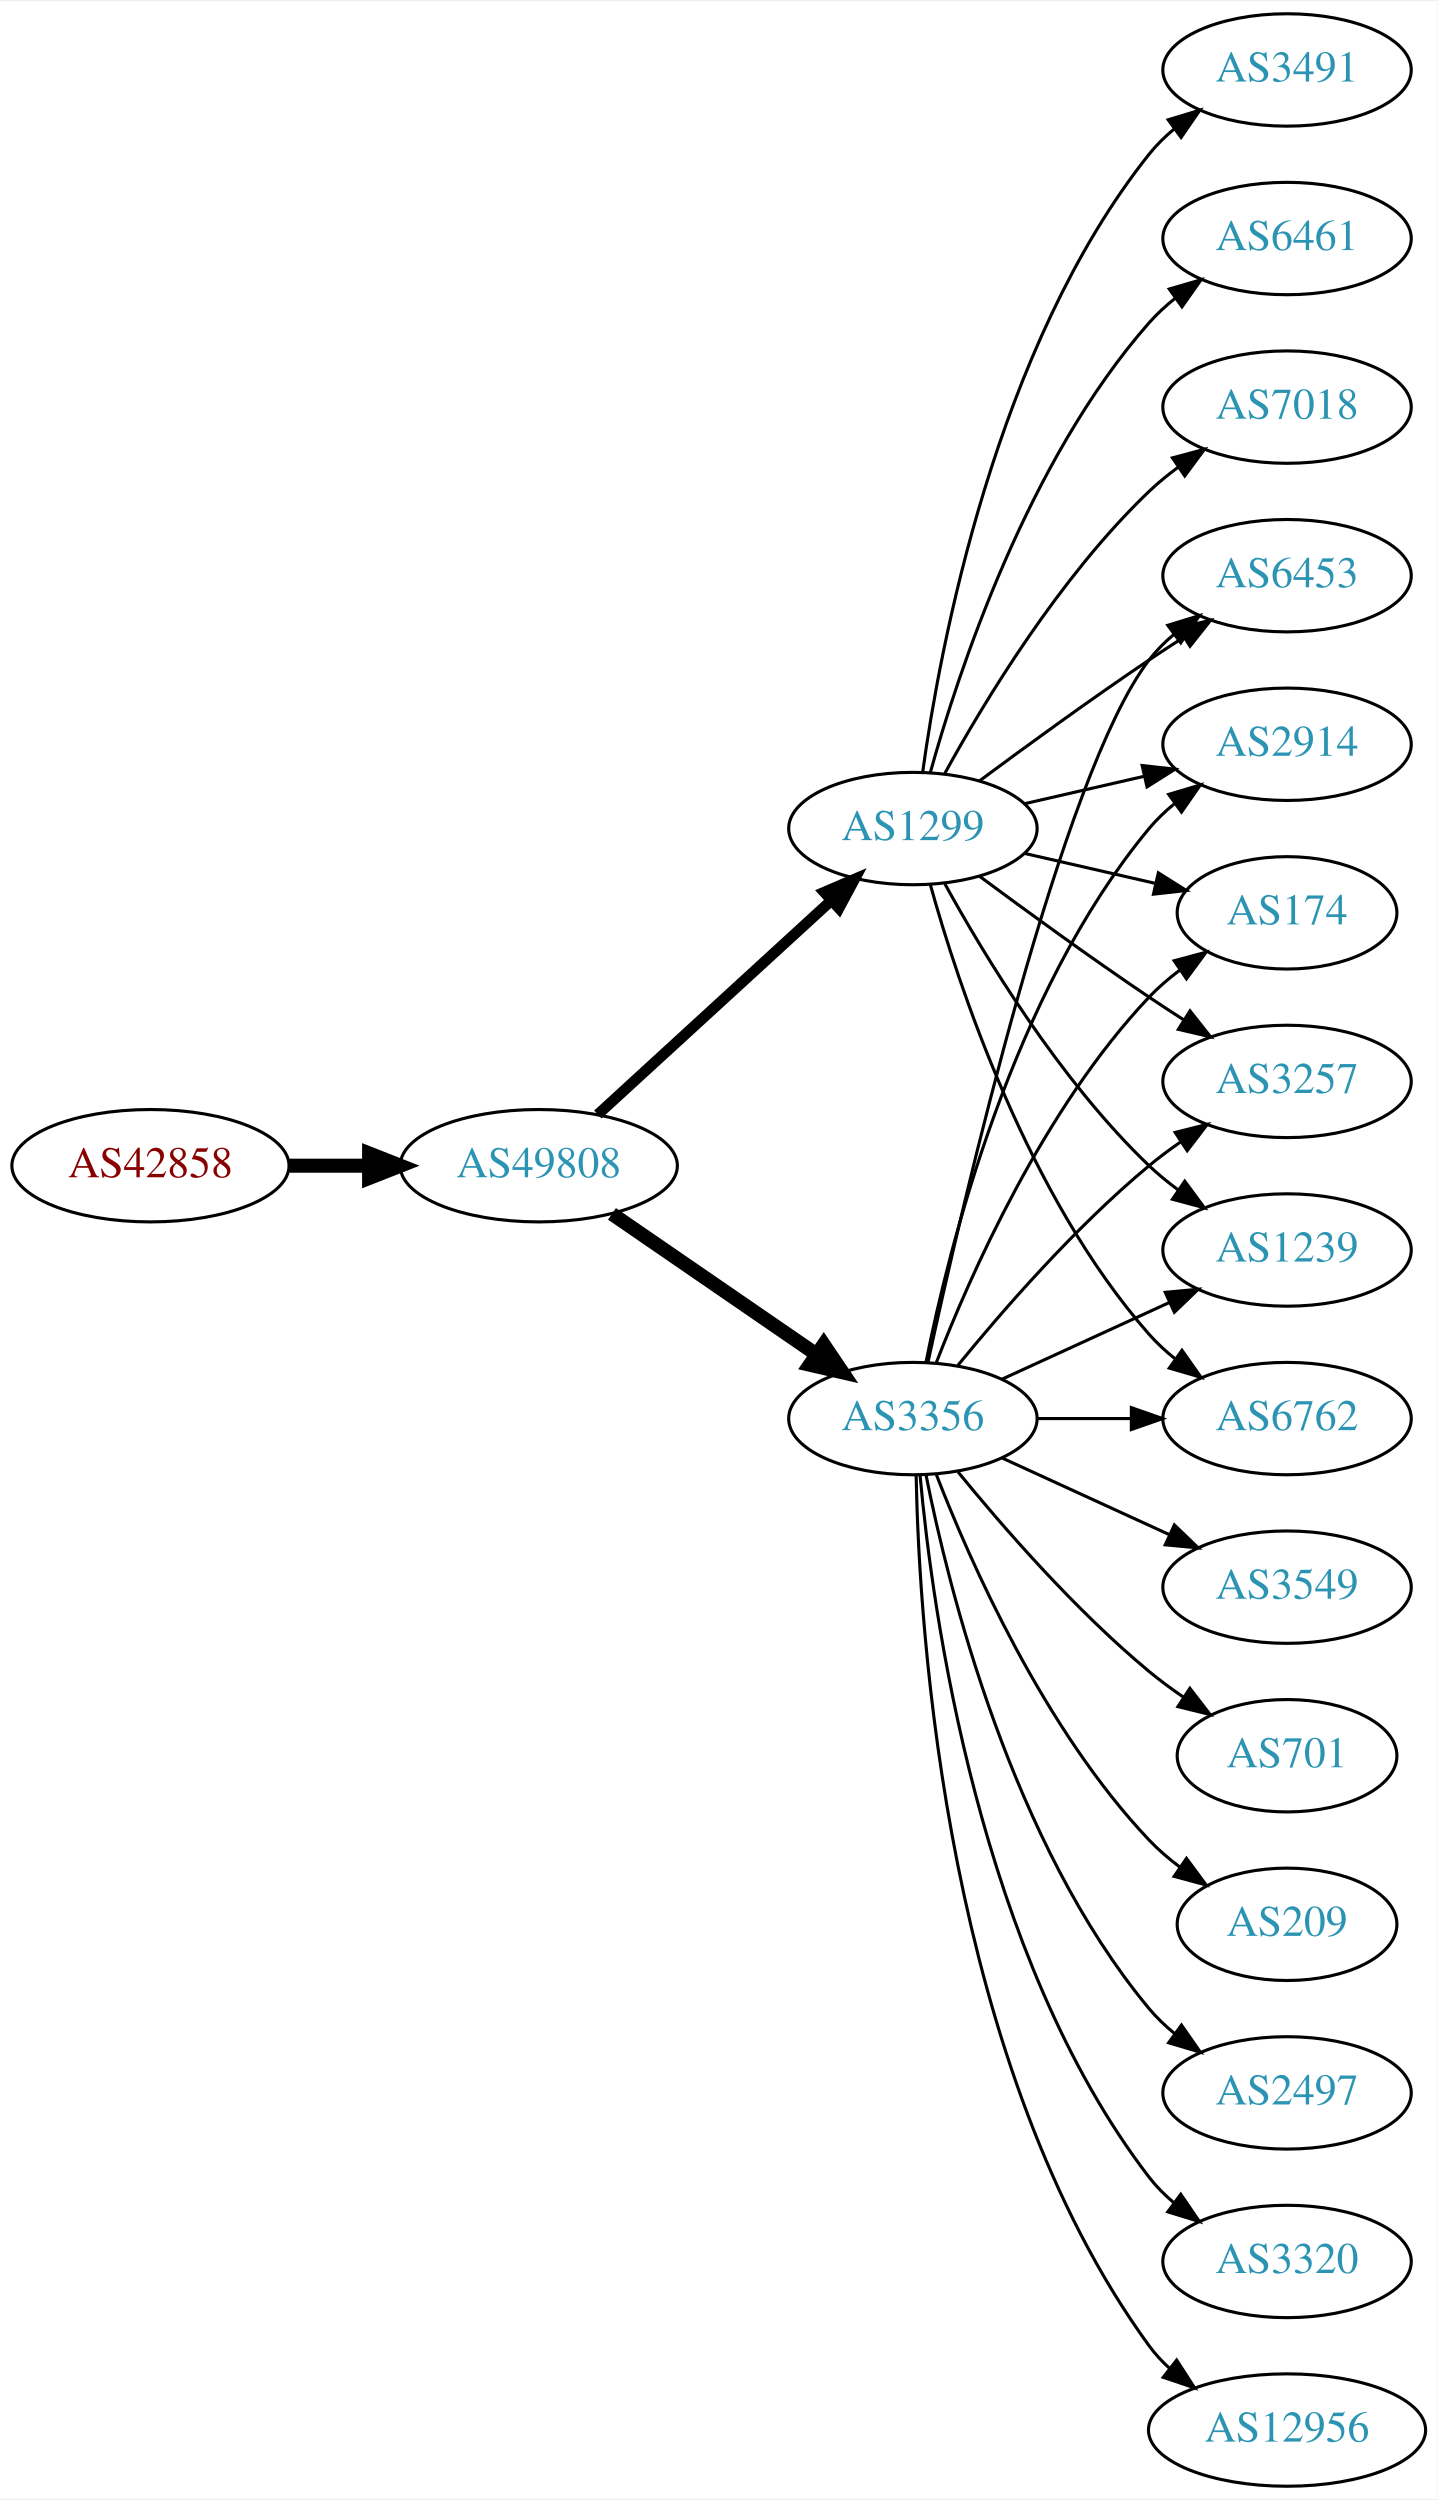
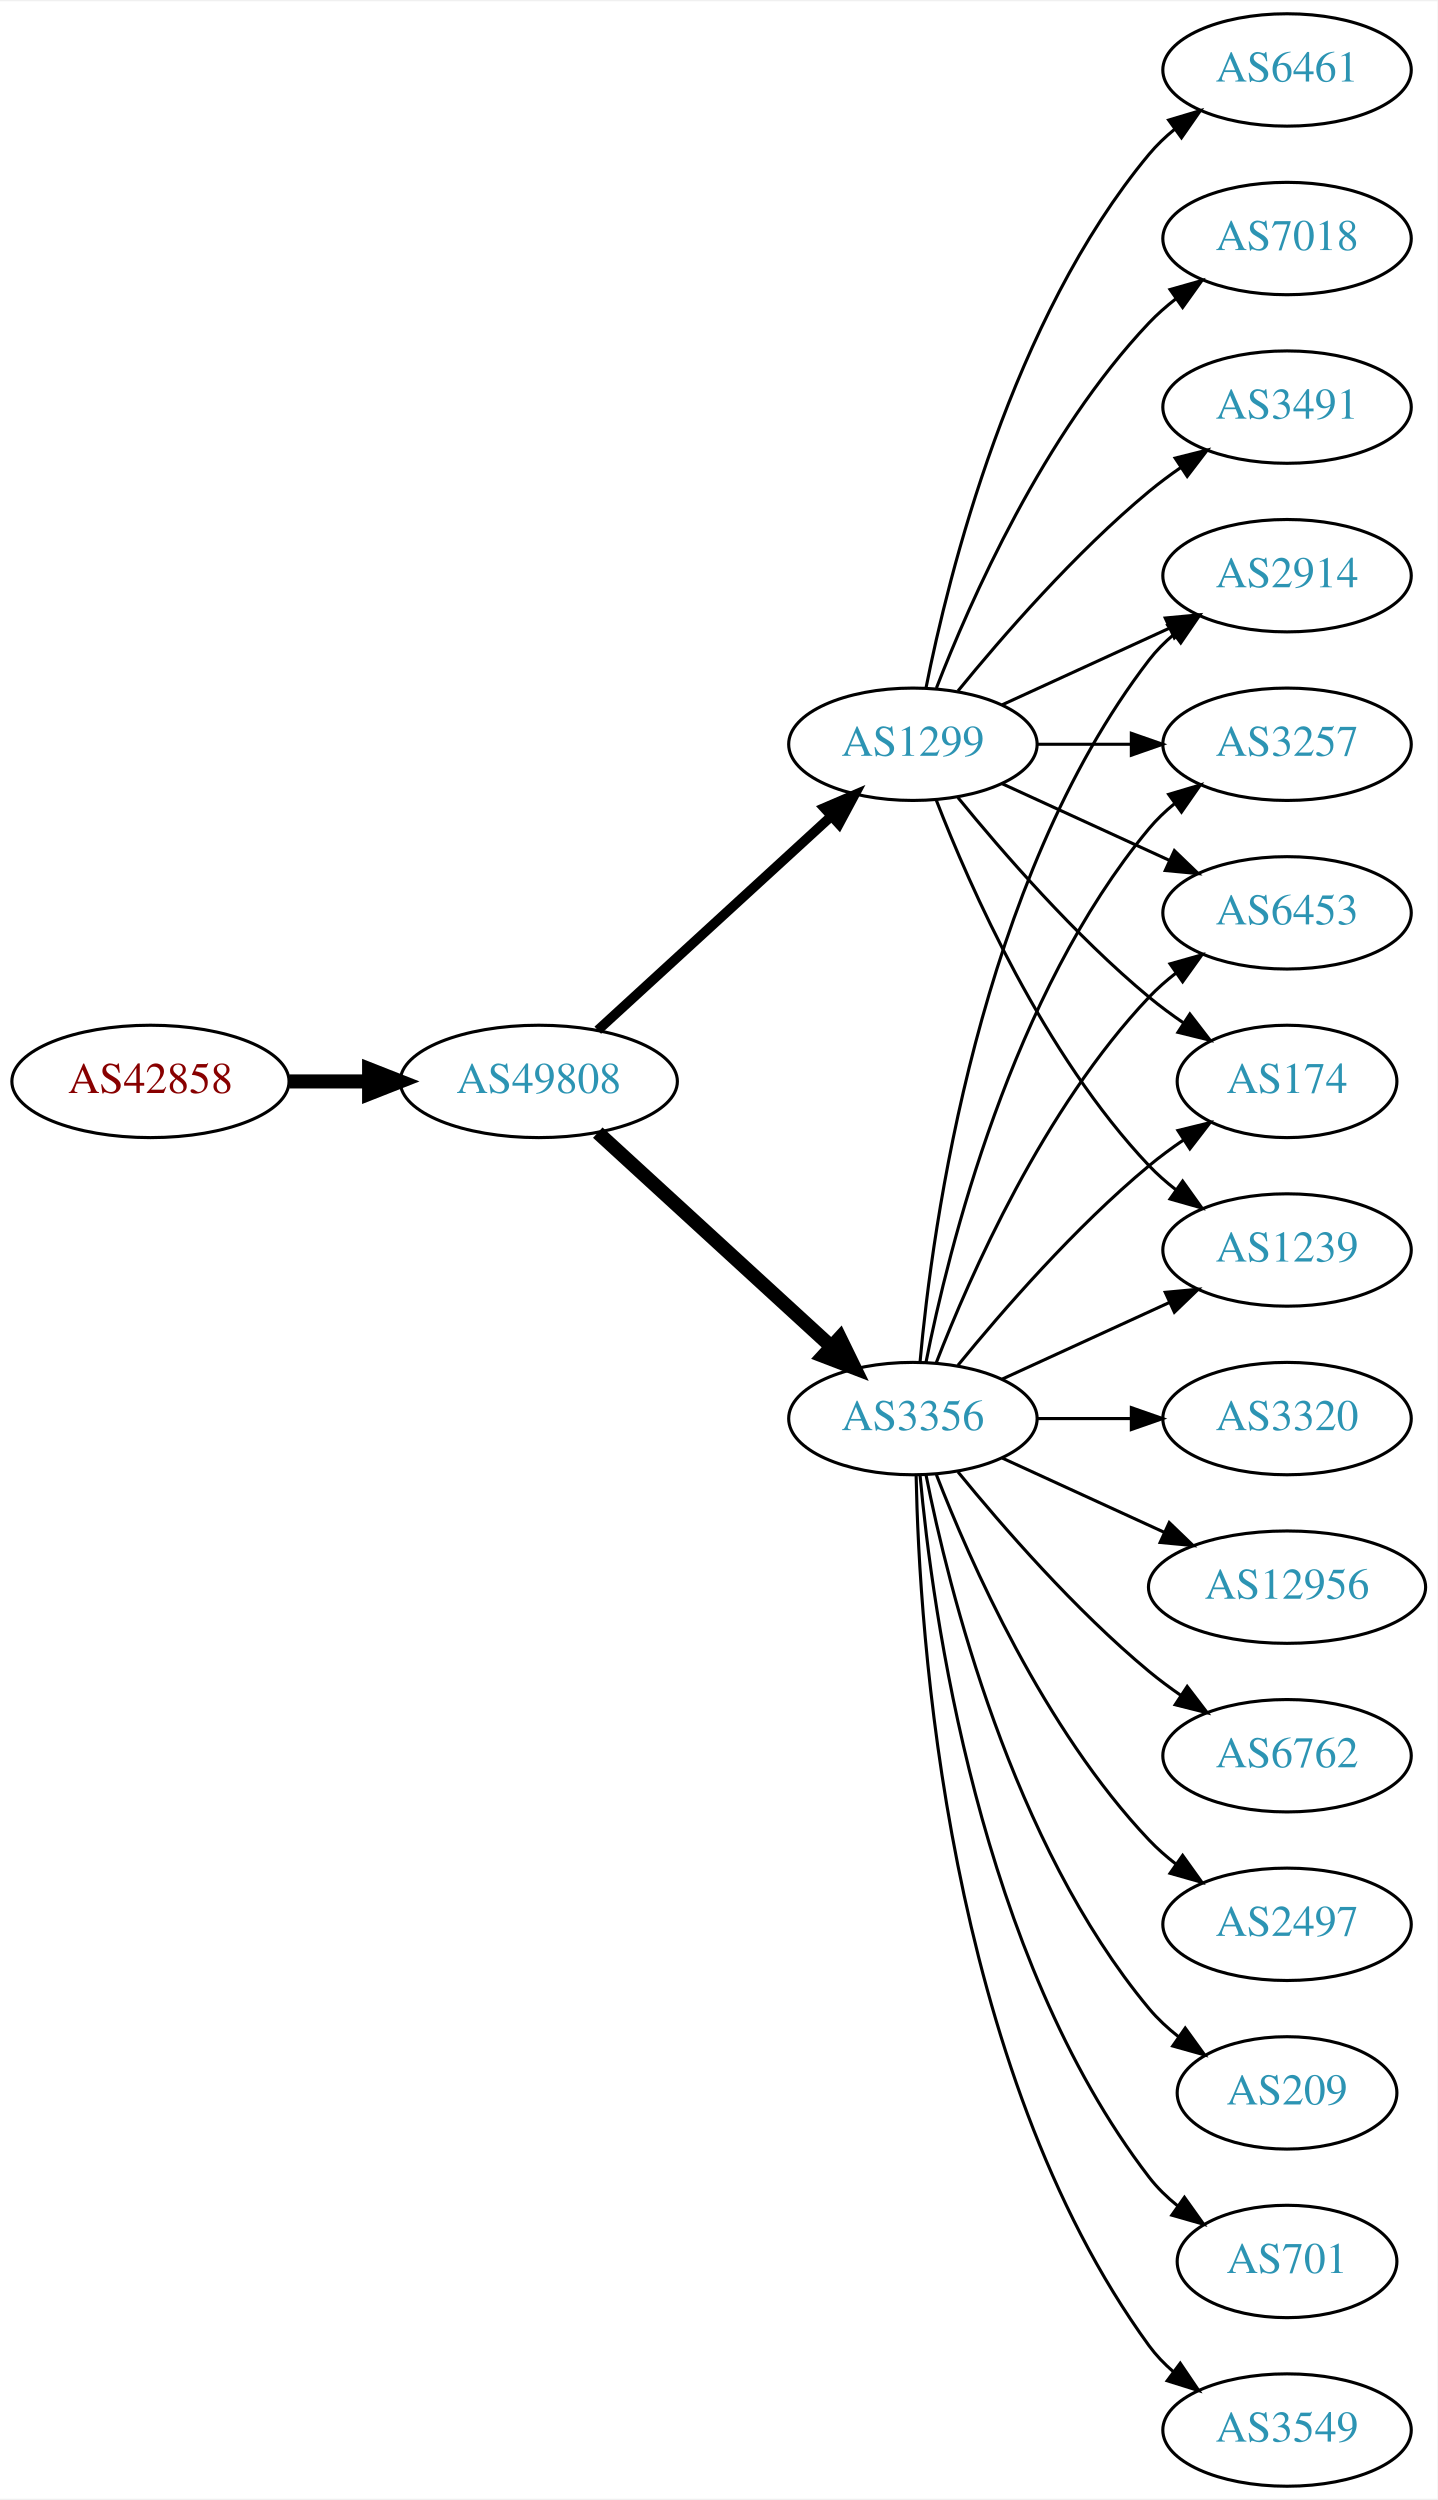
<svg xmlns="http://www.w3.org/2000/svg" xmlns:xlink="http://www.w3.org/1999/xlink" width="460pt" height="800pt" viewBox="0.00 0.00 460.47 800.00">
  <g id="graph0" class="graph" transform="scale(1 1) rotate(0) translate(4 796)">
    <polygon fill="white" stroke="none" points="-4,4 -4,-796 456.469,-796 456.469,4 -4,4" />
    <g id="node1" class="node">
      <g id="a_node1">
        <a xlink:href="/asn/42858" xlink:title="AS42858 ~ WeTi-AS [AT]">
-           <ellipse fill="#ffffff" stroke="black" cx="44.196" cy="-423" rx="44.393" ry="18" />
-           <text text-anchor="middle" x="44.196" y="-419.3" font-family="Times,serif" font-size="14.00" fill="#880000">AS42858</text>
+           <ellipse fill="#ffffff" stroke="black" cx="44.196" cy="-450" rx="44.393" ry="18" />
+           <text text-anchor="middle" x="44.196" y="-446.3" font-family="Times,serif" font-size="14.00" fill="#880000">AS42858</text>
        </a>
      </g>
    </g>
    <g id="node2" class="node">
      <g id="a_node2">
        <a xlink:href="/asn/49808" xlink:title="AS49808 ~ POWERSPEED-AS [AT]">
-           <ellipse fill="#ffffff" stroke="black" cx="168.588" cy="-423" rx="44.393" ry="18" />
-           <text text-anchor="middle" x="168.588" y="-419.3" font-family="Times,serif" font-size="14.00" fill="#2c94b3">AS49808</text>
+           <ellipse fill="#ffffff" stroke="black" cx="168.588" cy="-450" rx="44.393" ry="18" />
+           <text text-anchor="middle" x="168.588" y="-446.3" font-family="Times,serif" font-size="14.00" fill="#2c94b3">AS49808</text>
        </a>
      </g>
    </g>
    <g id="edge1" class="edge">
-       <path fill="none" stroke="black" stroke-width="4.5" d="M88.692,-423C96.898,-423 105.569,-423 114.041,-423" />
-       <polygon fill="black" stroke="black" stroke-width="4.5" points="114.233,-426.938 124.233,-423 114.233,-419.063 114.233,-426.938" />
+       <path fill="none" stroke="black" stroke-width="4.5" d="M88.692,-450C96.898,-450 105.569,-450 114.041,-450" />
+       <polygon fill="black" stroke="black" stroke-width="4.5" points="114.233,-453.938 124.233,-450 114.233,-446.063 114.233,-453.938" />
    </g>
    <g id="node3" class="node">
      <g id="a_node3">
        <a xlink:href="/asn/3356" xlink:title="AS3356 ~ Level 3 Parent, LLC [US]">
          <ellipse fill="#ffffff" stroke="black" cx="288.431" cy="-342" rx="39.794" ry="18" />
          <text text-anchor="middle" x="288.431" y="-338.3" font-family="Times,serif" font-size="14.00" fill="#2c94b3">AS3356</text>
        </a>
      </g>
    </g>
    <g id="edge2" class="edge">
-       <path fill="none" stroke="black" stroke-width="4.5" d="M192.031,-407.574C210.612,-394.802 237.173,-376.545 257.553,-362.537" />
-       <polygon fill="black" stroke="black" stroke-width="4.5" points="259.856,-365.731 265.867,-356.822 255.396,-359.242 259.856,-365.731" />
+       <path fill="none" stroke="black" stroke-width="4.5" d="M187.486,-433.597C207.414,-415.333 239.772,-385.678 262.249,-365.079" />
+       <polygon fill="black" stroke="black" stroke-width="4.5" points="265.039,-367.863 269.751,-358.203 259.718,-362.057 265.039,-367.863" />
    </g>
    <g id="node4" class="node">
      <g id="a_node4">
        <a xlink:href="/asn/1299" xlink:title="AS1299 ~ Telia Carrier [EU]">
-           <ellipse fill="#ffffff" stroke="black" cx="288.431" cy="-531" rx="39.794" ry="18" />
-           <text text-anchor="middle" x="288.431" y="-527.3" font-family="Times,serif" font-size="14.00" fill="#2c94b3">AS1299</text>
+           <ellipse fill="#ffffff" stroke="black" cx="288.431" cy="-558" rx="39.794" ry="18" />
+           <text text-anchor="middle" x="288.431" y="-554.3" font-family="Times,serif" font-size="14.00" fill="#2c94b3">AS1299</text>
        </a>
      </g>
    </g>
    <g id="edge3" class="edge">
-       <path fill="none" stroke="black" stroke-width="3.462" d="M187.486,-439.403C207.414,-457.667 239.772,-487.322 262.249,-507.921" />
-       <polygon fill="black" stroke="black" stroke-width="3.462" points="260.014,-510.62 269.751,-514.797 264.743,-505.46 260.014,-510.62" />
+       <path fill="none" stroke="black" stroke-width="3.115" d="M187.486,-466.403C207.414,-484.667 239.772,-514.322 262.249,-534.921" />
+       <polygon fill="black" stroke="black" stroke-width="3.115" points="260.014,-537.62 269.751,-541.797 264.743,-532.46 260.014,-537.62" />
    </g>
    <g id="node5" class="node">
      <g id="a_node5">
-         <a xlink:href="/asn/3257" xlink:title="AS3257 ~ GTT [DE]">
-           <ellipse fill="#ffffff" stroke="black" cx="408.273" cy="-450" rx="39.794" ry="18" />
-           <text text-anchor="middle" x="408.273" y="-446.3" font-family="Times,serif" font-size="14.00" fill="#2c94b3">AS3257</text>
+         <a xlink:href="/asn/2497" xlink:title="AS2497 ~ Internet Initiative Japan Inc. [JP]">
+           <ellipse fill="#ffffff" stroke="black" cx="408.273" cy="-180" rx="39.794" ry="18" />
+           <text text-anchor="middle" x="408.273" y="-176.3" font-family="Times,serif" font-size="14.00" fill="#2c94b3">AS2497</text>
        </a>
      </g>
    </g>
    <g id="edge4" class="edge">
-       <path fill="none" stroke="black" d="M302.85,-359.065C316.964,-376.375 340.379,-403.345 364.077,-423 367.294,-425.668 370.794,-428.27 374.365,-430.741" />
-       <polygon fill="black" stroke="black" points="372.442,-433.666 382.721,-436.236 376.288,-427.817 372.442,-433.666" />
+       <path fill="none" stroke="black" d="M295.954,-324.006C306.704,-296.272 330.362,-242.571 364.077,-207 366.663,-204.272 369.581,-201.706 372.649,-199.323" />
+       <polygon fill="black" stroke="black" points="374.827,-202.07 380.997,-193.457 370.803,-196.342 374.827,-202.07" />
    </g>
    <g id="node6" class="node">
      <g id="a_node6">
-         <a xlink:href="/asn/2497" xlink:title="AS2497 ~ Internet Initiative Japan Inc. [JP]">
-           <ellipse fill="#ffffff" stroke="black" cx="408.273" cy="-126" rx="39.794" ry="18" />
-           <text text-anchor="middle" x="408.273" y="-122.3" font-family="Times,serif" font-size="14.00" fill="#2c94b3">AS2497</text>
+         <a xlink:href="/asn/3257" xlink:title="AS3257 ~ GTT [DE]">
+           <ellipse fill="#ffffff" stroke="black" cx="408.273" cy="-558" rx="39.794" ry="18" />
+           <text text-anchor="middle" x="408.273" y="-554.3" font-family="Times,serif" font-size="14.00" fill="#2c94b3">AS3257</text>
        </a>
      </g>
    </g>
    <g id="edge5" class="edge">
-       <path fill="none" stroke="black" d="M292.629,-323.927C299.793,-287.859 320.067,-205.875 364.077,-153 366.482,-150.111 369.278,-147.437 372.271,-144.987" />
-       <polygon fill="black" stroke="black" points="374.461,-147.723 380.514,-139.027 370.359,-142.05 374.461,-147.723" />
+       <path fill="none" stroke="black" d="M292.629,-360.073C299.793,-396.141 320.067,-478.125 364.077,-531 366.482,-533.889 369.278,-536.563 372.271,-539.013" />
+       <polygon fill="black" stroke="black" points="370.359,-541.95 380.514,-544.973 374.461,-536.277 370.359,-541.95" />
    </g>
    <g id="node7" class="node">
      <g id="a_node7">
+         <a xlink:href="/asn/6453" xlink:title="AS6453 ~ TATA COMMUNICATIONS (AMERICA) INC [US]">
+           <ellipse fill="#ffffff" stroke="black" cx="408.273" cy="-504" rx="39.794" ry="18" />
+           <text text-anchor="middle" x="408.273" y="-500.3" font-family="Times,serif" font-size="14.00" fill="#2c94b3">AS6453</text>
+         </a>
+       </g>
+     </g>
+     <g id="edge6" class="edge">
+       <path fill="none" stroke="black" d="M295.954,-359.994C306.704,-387.728 330.362,-441.429 364.077,-477 366.663,-479.728 369.581,-482.294 372.649,-484.677" />
+       <polygon fill="black" stroke="black" points="370.803,-487.658 380.997,-490.543 374.827,-481.93 370.803,-487.658" />
+     </g>
+     <g id="node8" class="node">
+       <g id="a_node8">
+         <a xlink:href="/asn/209" xlink:title="AS209 ~ CenturyLink Communications, LLC [US]">
+           <ellipse fill="#ffffff" stroke="black" cx="408.273" cy="-126" rx="35.194" ry="18" />
+           <text text-anchor="middle" x="408.273" y="-122.3" font-family="Times,serif" font-size="14.00" fill="#2c94b3">AS209</text>
+         </a>
+       </g>
+     </g>
+     <g id="edge7" class="edge">
+       <path fill="none" stroke="black" d="M292.629,-323.927C299.793,-287.859 320.067,-205.875 364.077,-153 366.814,-149.712 370.059,-146.702 373.522,-143.983" />
+       <polygon fill="black" stroke="black" points="375.659,-146.761 381.863,-138.173 371.658,-141.017 375.659,-146.761" />
+     </g>
+     <g id="node9" class="node">
+       <g id="a_node9">
+         <a xlink:href="/asn/701" xlink:title="AS701 ~ UUNET [US]">
+           <ellipse fill="#ffffff" stroke="black" cx="408.273" cy="-72" rx="35.194" ry="18" />
+           <text text-anchor="middle" x="408.273" y="-68.3" font-family="Times,serif" font-size="14.00" fill="#2c94b3">AS701</text>
+         </a>
+       </g>
+     </g>
+     <g id="edge8" class="edge">
+       <path fill="none" stroke="black" d="M290.715,-323.883C294.613,-280.668 309.63,-169.869 364.077,-99 366.684,-95.608 369.848,-92.533 373.265,-89.777" />
+       <polygon fill="black" stroke="black" points="375.403,-92.552 381.557,-83.927 371.368,-86.832 375.403,-92.552" />
+     </g>
+     <g id="node10" class="node">
+       <g id="a_node10">
+         <a xlink:href="/asn/3549" xlink:title="AS3549 ~ Level 3 Parent, LLC [US]">
+           <ellipse fill="#ffffff" stroke="black" cx="408.273" cy="-18" rx="39.794" ry="18" />
+           <text text-anchor="middle" x="408.273" y="-14.3" font-family="Times,serif" font-size="14.00" fill="#2c94b3">AS3549</text>
+         </a>
+       </g>
+     </g>
+     <g id="edge9" class="edge">
+       <path fill="none" stroke="black" d="M289.463,-323.663C290.436,-273.921 299.155,-134.194 364.077,-45 366.289,-41.961 368.957,-39.187 371.869,-36.674" />
+       <polygon fill="black" stroke="black" points="374.064,-39.403 380,-30.627 369.887,-33.786 374.064,-39.403" />
+     </g>
+     <g id="node11" class="node">
+       <g id="a_node11">
+         <a xlink:href="/asn/3320" xlink:title="AS3320 ~ DTAG [DE]">
+           <ellipse fill="#ffffff" stroke="black" cx="408.273" cy="-342" rx="39.794" ry="18" />
+           <text text-anchor="middle" x="408.273" y="-338.3" font-family="Times,serif" font-size="14.00" fill="#2c94b3">AS3320</text>
+         </a>
+       </g>
+     </g>
+     <g id="edge10" class="edge">
+       <path fill="none" stroke="black" d="M328.343,-342C337.897,-342 348.246,-342 358.209,-342" />
+       <polygon fill="black" stroke="black" points="358.402,-345.5 368.402,-342 358.402,-338.5 358.402,-345.5" />
+     </g>
+     <g id="node12" class="node">
+       <g id="a_node12">
+         <a xlink:href="/asn/174" xlink:title="AS174 ~ Cogent Communications [US]">
+           <ellipse fill="#ffffff" stroke="black" cx="408.273" cy="-450" rx="35.194" ry="18" />
+           <text text-anchor="middle" x="408.273" y="-446.3" font-family="Times,serif" font-size="14.00" fill="#2c94b3">AS174</text>
+         </a>
+       </g>
+     </g>
+     <g id="edge11" class="edge">
+       <path fill="none" stroke="black" d="M302.85,-359.065C316.964,-376.375 340.379,-403.345 364.077,-423 367.54,-425.872 371.333,-428.669 375.187,-431.308" />
+       <polygon fill="black" stroke="black" points="373.33,-434.275 383.62,-436.797 377.149,-428.408 373.33,-434.275" />
+     </g>
+     <g id="node13" class="node">
+       <g id="a_node13">
+         <a xlink:href="/asn/12956" xlink:title="AS12956 ~ TELXIUS [ES]">
+           <ellipse fill="#ffffff" stroke="black" cx="408.273" cy="-288" rx="44.393" ry="18" />
+           <text text-anchor="middle" x="408.273" y="-284.3" font-family="Times,serif" font-size="14.00" fill="#2c94b3">AS12956</text>
+         </a>
+       </g>
+     </g>
+     <g id="edge12" class="edge">
+       <path fill="none" stroke="black" d="M317.06,-329.339C332.557,-322.238 352.124,-313.272 369.071,-305.506" />
+       <polygon fill="black" stroke="black" points="370.54,-308.683 378.173,-301.335 367.624,-302.319 370.54,-308.683" />
+     </g>
+     <g id="node14" class="node">
+       <g id="a_node14">
+         <a xlink:href="/asn/6762" xlink:title="AS6762 ~ TELECOM ITALIA SPARKLE S.p.A. [IT]">
+           <ellipse fill="#ffffff" stroke="black" cx="408.273" cy="-234" rx="39.794" ry="18" />
+           <text text-anchor="middle" x="408.273" y="-230.3" font-family="Times,serif" font-size="14.00" fill="#2c94b3">AS6762</text>
+         </a>
+       </g>
+     </g>
+     <g id="edge13" class="edge">
+       <path fill="none" stroke="black" d="M302.85,-324.935C316.964,-307.625 340.379,-280.655 364.077,-261 367.294,-258.332 370.794,-255.73 374.365,-253.259" />
+       <polygon fill="black" stroke="black" points="376.288,-256.183 382.721,-247.764 372.442,-250.334 376.288,-256.183" />
+     </g>
+     <g id="node15" class="node">
+       <g id="a_node15">
        <a xlink:href="/asn/1239" xlink:title="AS1239 ~ Sprint [US]">
          <ellipse fill="#ffffff" stroke="black" cx="408.273" cy="-396" rx="39.794" ry="18" />
          <text text-anchor="middle" x="408.273" y="-392.3" font-family="Times,serif" font-size="14.00" fill="#2c94b3">AS1239</text>
        </a>
      </g>
    </g>
-     <g id="edge6" class="edge">
+     <g id="edge14" class="edge">
      <path fill="none" stroke="black" d="M317.06,-354.661C333.017,-361.973 353.287,-371.261 370.57,-379.181" />
      <polygon fill="black" stroke="black" points="369.269,-382.435 379.818,-383.419 372.185,-376.071 369.269,-382.435" />
    </g>
-     <g id="node8" class="node">
-       <g id="a_node8">
-         <a xlink:href="/asn/6762" xlink:title="AS6762 ~ TELECOM ITALIA SPARKLE S.p.A. [IT]">
-           <ellipse fill="#ffffff" stroke="black" cx="408.273" cy="-342" rx="39.794" ry="18" />
-           <text text-anchor="middle" x="408.273" y="-338.3" font-family="Times,serif" font-size="14.00" fill="#2c94b3">AS6762</text>
-         </a>
-       </g>
-     </g>
-     <g id="edge7" class="edge">
-       <path fill="none" stroke="black" d="M328.343,-342C337.897,-342 348.246,-342 358.209,-342" />
-       <polygon fill="black" stroke="black" points="358.402,-345.5 368.402,-342 358.402,-338.5 358.402,-345.5" />
-     </g>
-     <g id="node9" class="node">
-       <g id="a_node9">
-         <a xlink:href="/asn/3320" xlink:title="AS3320 ~ DTAG [DE]">
-           <ellipse fill="#ffffff" stroke="black" cx="408.273" cy="-72" rx="39.794" ry="18" />
-           <text text-anchor="middle" x="408.273" y="-68.3" font-family="Times,serif" font-size="14.00" fill="#2c94b3">AS3320</text>
-         </a>
-       </g>
-     </g>
-     <g id="edge8" class="edge">
-       <path fill="none" stroke="black" d="M290.715,-323.883C294.613,-280.668 309.63,-169.869 364.077,-99 366.367,-96.019 369.087,-93.284 372.032,-90.796" />
-       <polygon fill="black" stroke="black" points="374.225,-93.527 380.208,-84.782 370.078,-87.888 374.225,-93.527" />
-     </g>
-     <g id="node10" class="node">
-       <g id="a_node10">
-         <a xlink:href="/asn/12956" xlink:title="AS12956 ~ TELXIUS [ES]">
-           <ellipse fill="#ffffff" stroke="black" cx="408.273" cy="-18" rx="44.393" ry="18" />
-           <text text-anchor="middle" x="408.273" y="-14.3" font-family="Times,serif" font-size="14.00" fill="#2c94b3">AS12956</text>
-         </a>
-       </g>
-     </g>
-     <g id="edge9" class="edge">
-       <path fill="none" stroke="black" d="M289.463,-323.663C290.436,-273.921 299.155,-134.194 364.077,-45 366.003,-42.354 368.274,-39.91 370.751,-37.663" />
-       <polygon fill="black" stroke="black" points="372.913,-40.415 378.658,-31.513 368.616,-34.889 372.913,-40.415" />
-     </g>
-     <g id="node11" class="node">
-       <g id="a_node11">
-         <a xlink:href="/asn/6453" xlink:title="AS6453 ~ TATA COMMUNICATIONS (AMERICA) INC [US]">
-           <ellipse fill="#ffffff" stroke="black" cx="408.273" cy="-612" rx="39.794" ry="18" />
-           <text text-anchor="middle" x="408.273" y="-608.3" font-family="Times,serif" font-size="14.00" fill="#2c94b3">AS6453</text>
-         </a>
-       </g>
-     </g>
-     <g id="edge10" class="edge">
-       <path fill="none" stroke="black" d="M293.292,-360.225C304.16,-410.271 336.047,-548.516 364.077,-585 366.367,-587.981 369.087,-590.716 372.032,-593.205" />
-       <polygon fill="black" stroke="black" points="370.078,-596.113 380.208,-599.218 374.225,-590.473 370.078,-596.113" />
-     </g>
-     <g id="node12" class="node">
-       <g id="a_node12">
-         <a xlink:href="/asn/2914" xlink:title="AS2914 ~ NTT America, Inc. [US]">
-           <ellipse fill="#ffffff" stroke="black" cx="408.273" cy="-558" rx="39.794" ry="18" />
-           <text text-anchor="middle" x="408.273" y="-554.3" font-family="Times,serif" font-size="14.00" fill="#2c94b3">AS2914</text>
-         </a>
-       </g>
-     </g>
-     <g id="edge11" class="edge">
-       <path fill="none" stroke="black" d="M292.629,-360.073C299.793,-396.141 320.067,-478.125 364.077,-531 366.482,-533.889 369.278,-536.563 372.271,-539.013" />
-       <polygon fill="black" stroke="black" points="370.359,-541.95 380.514,-544.973 374.461,-536.277 370.359,-541.95" />
-     </g>
-     <g id="node13" class="node">
-       <g id="a_node13">
-         <a xlink:href="/asn/3549" xlink:title="AS3549 ~ Level 3 Parent, LLC [US]">
-           <ellipse fill="#ffffff" stroke="black" cx="408.273" cy="-288" rx="39.794" ry="18" />
-           <text text-anchor="middle" x="408.273" y="-284.3" font-family="Times,serif" font-size="14.00" fill="#2c94b3">AS3549</text>
-         </a>
-       </g>
-     </g>
-     <g id="edge12" class="edge">
-       <path fill="none" stroke="black" d="M317.06,-329.339C333.017,-322.027 353.287,-312.739 370.57,-304.819" />
-       <polygon fill="black" stroke="black" points="372.185,-307.929 379.818,-300.581 369.269,-301.565 372.185,-307.929" />
-     </g>
-     <g id="node14" class="node">
-       <g id="a_node14">
-         <a xlink:href="/asn/174" xlink:title="AS174 ~ Cogent Communications [US]">
-           <ellipse fill="#ffffff" stroke="black" cx="408.273" cy="-504" rx="35.194" ry="18" />
-           <text text-anchor="middle" x="408.273" y="-500.3" font-family="Times,serif" font-size="14.00" fill="#2c94b3">AS174</text>
-         </a>
-       </g>
-     </g>
-     <g id="edge13" class="edge">
-       <path fill="none" stroke="black" d="M295.954,-359.994C306.704,-387.728 330.362,-441.429 364.077,-477 367.02,-480.105 370.394,-483.001 373.929,-485.655" />
-       <polygon fill="black" stroke="black" points="372.115,-488.654 382.348,-491.397 376.059,-482.871 372.115,-488.654" />
-     </g>
-     <g id="node15" class="node">
-       <g id="a_node15">
-         <a xlink:href="/asn/701" xlink:title="AS701 ~ UUNET [US]">
-           <ellipse fill="#ffffff" stroke="black" cx="408.273" cy="-234" rx="35.194" ry="18" />
-           <text text-anchor="middle" x="408.273" y="-230.3" font-family="Times,serif" font-size="14.00" fill="#2c94b3">AS701</text>
-         </a>
-       </g>
-     </g>
-     <g id="edge14" class="edge">
-       <path fill="none" stroke="black" d="M302.85,-324.935C316.964,-307.625 340.379,-280.655 364.077,-261 367.54,-258.128 371.333,-255.331 375.187,-252.692" />
-       <polygon fill="black" stroke="black" points="377.149,-255.592 383.62,-247.203 373.33,-249.725 377.149,-255.592" />
-     </g>
    <g id="node16" class="node">
      <g id="a_node16">
-         <a xlink:href="/asn/209" xlink:title="AS209 ~ CenturyLink Communications, LLC [US]">
-           <ellipse fill="#ffffff" stroke="black" cx="408.273" cy="-180" rx="35.194" ry="18" />
-           <text text-anchor="middle" x="408.273" y="-176.3" font-family="Times,serif" font-size="14.00" fill="#2c94b3">AS209</text>
+         <a xlink:href="/asn/2914" xlink:title="AS2914 ~ NTT America, Inc. [US]">
+           <ellipse fill="#ffffff" stroke="black" cx="408.273" cy="-612" rx="39.794" ry="18" />
+           <text text-anchor="middle" x="408.273" y="-608.3" font-family="Times,serif" font-size="14.00" fill="#2c94b3">AS2914</text>
        </a>
      </g>
    </g>
    <g id="edge15" class="edge">
-       <path fill="none" stroke="black" d="M295.954,-324.006C306.704,-296.272 330.362,-242.571 364.077,-207 367.02,-203.895 370.394,-200.999 373.929,-198.345" />
-       <polygon fill="black" stroke="black" points="376.059,-201.129 382.348,-192.603 372.115,-195.346 376.059,-201.129" />
+       <path fill="none" stroke="black" d="M290.715,-360.117C294.613,-403.332 309.63,-514.131 364.077,-585 366.367,-587.981 369.087,-590.716 372.032,-593.205" />
+       <polygon fill="black" stroke="black" points="370.078,-596.113 380.208,-599.218 374.225,-590.473 370.078,-596.113" />
+     </g>
+     <g id="edge20" class="edge">
+       <path fill="none" stroke="black" d="M328.343,-558C337.897,-558 348.246,-558 358.209,-558" />
+       <polygon fill="black" stroke="black" points="358.402,-561.5 368.402,-558 358.402,-554.5 358.402,-561.5" />
+     </g>
+     <g id="edge22" class="edge">
+       <path fill="none" stroke="black" d="M317.06,-545.339C333.017,-538.027 353.287,-528.739 370.57,-520.819" />
+       <polygon fill="black" stroke="black" points="372.185,-523.929 379.818,-516.581 369.269,-517.565 372.185,-523.929" />
+     </g>
+     <g id="edge21" class="edge">
+       <path fill="none" stroke="black" d="M302.85,-540.935C316.964,-523.625 340.379,-496.655 364.077,-477 367.54,-474.128 371.333,-471.331 375.187,-468.692" />
+       <polygon fill="black" stroke="black" points="377.149,-471.592 383.62,-463.203 373.33,-465.725 377.149,-471.592" />
+     </g>
+     <g id="edge18" class="edge">
+       <path fill="none" stroke="black" d="M295.954,-540.006C306.704,-512.272 330.362,-458.571 364.077,-423 366.663,-420.272 369.581,-417.706 372.649,-415.323" />
+       <polygon fill="black" stroke="black" points="374.827,-418.07 380.997,-409.457 370.803,-412.342 374.827,-418.07" />
    </g>
    <g id="edge17" class="edge">
-       <path fill="none" stroke="black" d="M309.761,-515.723C324.623,-504.696 345.368,-489.593 364.077,-477 367.626,-474.611 371.377,-472.161 375.125,-469.758" />
-       <polygon fill="black" stroke="black" points="377.193,-472.591 383.774,-464.288 373.451,-466.675 377.193,-472.591" />
-     </g>
-     <g id="edge20" class="edge">
-       <path fill="none" stroke="black" d="M298.672,-513.287C311.218,-490.439 335.394,-450.389 364.077,-423 366.946,-420.261 370.134,-417.653 373.443,-415.215" />
-       <polygon fill="black" stroke="black" points="375.507,-418.044 381.803,-409.523 371.567,-412.258 375.507,-418.044" />
-     </g>
-     <g id="edge18" class="edge">
-       <path fill="none" stroke="black" d="M294.004,-513.054C302.909,-481.005 325.194,-413.158 364.077,-369 366.561,-366.179 369.411,-363.551 372.437,-361.129" />
-       <polygon fill="black" stroke="black" points="374.622,-363.869 380.726,-355.209 370.554,-358.172 374.622,-363.869" />
-     </g>
-     <g id="edge19" class="edge">
-       <path fill="none" stroke="black" d="M309.761,-546.277C324.623,-557.304 345.368,-572.407 364.077,-585 367.626,-587.389 371.377,-589.839 375.125,-592.242" />
-       <polygon fill="black" stroke="black" points="373.451,-595.325 383.774,-597.712 377.193,-589.409 373.451,-595.325" />
-     </g>
-     <g id="edge16" class="edge">
-       <path fill="none" stroke="black" d="M324.15,-538.955C336.15,-541.704 349.771,-544.825 362.463,-547.733" />
-       <polygon fill="black" stroke="black" points="361.866,-551.187 372.395,-550.009 363.429,-544.364 361.866,-551.187" />
-     </g>
-     <g id="edge22" class="edge">
-       <path fill="none" stroke="black" d="M324.15,-523.045C337.243,-520.045 352.265,-516.604 365.906,-513.478" />
-       <polygon fill="black" stroke="black" points="367.047,-516.807 376.013,-511.162 365.484,-509.984 367.047,-516.807" />
+       <path fill="none" stroke="black" d="M317.06,-570.661C333.017,-577.973 353.287,-587.261 370.57,-595.181" />
+       <polygon fill="black" stroke="black" points="369.269,-598.435 379.818,-599.419 372.185,-592.071 369.269,-598.435" />
    </g>
    <g id="node17" class="node">
      <g id="a_node17">
-         <a xlink:href="/asn/3491" xlink:title="AS3491 ~ PCCW Global, Inc. [US]">
+         <a xlink:href="/asn/6461" xlink:title="AS6461 ~ Zayo Bandwidth [US]">
          <ellipse fill="#ffffff" stroke="black" cx="408.273" cy="-774" rx="39.794" ry="18" />
-           <text text-anchor="middle" x="408.273" y="-770.3" font-family="Times,serif" font-size="14.00" fill="#2c94b3">AS3491</text>
-         </a>
-       </g>
-     </g>
-     <g id="edge21" class="edge">
-       <path fill="none" stroke="black" d="M291.57,-549.17C297.07,-588.974 314.896,-685.233 364.077,-747 366.419,-749.94 369.173,-752.649 372.139,-755.121" />
-       <polygon fill="black" stroke="black" points="370.204,-758.042 380.345,-761.11 374.331,-752.388 370.204,-758.042" />
+           <text text-anchor="middle" x="408.273" y="-770.3" font-family="Times,serif" font-size="14.00" fill="#2c94b3">AS6461</text>
+         </a>
+       </g>
+     </g>
+     <g id="edge16" class="edge">
+       <path fill="none" stroke="black" d="M292.629,-576.073C299.793,-612.141 320.067,-694.125 364.077,-747 366.482,-749.889 369.278,-752.563 372.271,-755.013" />
+       <polygon fill="black" stroke="black" points="370.359,-757.95 380.514,-760.973 374.461,-752.277 370.359,-757.95" />
    </g>
    <g id="node18" class="node">
      <g id="a_node18">
-         <a xlink:href="/asn/6461" xlink:title="AS6461 ~ Zayo Bandwidth [US]">
+         <a xlink:href="/asn/7018" xlink:title="AS7018 ~ AT&amp;T Services, Inc. [US]">
          <ellipse fill="#ffffff" stroke="black" cx="408.273" cy="-720" rx="39.794" ry="18" />
-           <text text-anchor="middle" x="408.273" y="-716.3" font-family="Times,serif" font-size="14.00" fill="#2c94b3">AS6461</text>
-         </a>
-       </g>
-     </g>
-     <g id="edge23" class="edge">
-       <path fill="none" stroke="black" d="M294.004,-548.946C302.909,-580.995 325.194,-648.842 364.077,-693 366.561,-695.821 369.411,-698.449 372.437,-700.871" />
-       <polygon fill="black" stroke="black" points="370.554,-703.828 380.726,-706.791 374.622,-698.131 370.554,-703.828" />
+           <text text-anchor="middle" x="408.273" y="-716.3" font-family="Times,serif" font-size="14.00" fill="#2c94b3">AS7018</text>
+         </a>
+       </g>
+     </g>
+     <g id="edge19" class="edge">
+       <path fill="none" stroke="black" d="M295.954,-575.994C306.704,-603.728 330.362,-657.429 364.077,-693 366.663,-695.728 369.581,-698.294 372.649,-700.677" />
+       <polygon fill="black" stroke="black" points="370.803,-703.658 380.997,-706.543 374.827,-697.93 370.803,-703.658" />
    </g>
    <g id="node19" class="node">
      <g id="a_node19">
-         <a xlink:href="/asn/7018" xlink:title="AS7018 ~ AT&amp;T Services, Inc. [US]">
+         <a xlink:href="/asn/3491" xlink:title="AS3491 ~ PCCW Global, Inc. [US]">
          <ellipse fill="#ffffff" stroke="black" cx="408.273" cy="-666" rx="39.794" ry="18" />
-           <text text-anchor="middle" x="408.273" y="-662.3" font-family="Times,serif" font-size="14.00" fill="#2c94b3">AS7018</text>
-         </a>
-       </g>
-     </g>
-     <g id="edge24" class="edge">
-       <path fill="none" stroke="black" d="M298.672,-548.713C311.218,-571.561 335.394,-611.611 364.077,-639 366.946,-641.739 370.134,-644.347 373.443,-646.785" />
-       <polygon fill="black" stroke="black" points="371.567,-649.742 381.803,-652.477 375.507,-643.956 371.567,-649.742" />
+           <text text-anchor="middle" x="408.273" y="-662.3" font-family="Times,serif" font-size="14.00" fill="#2c94b3">AS3491</text>
+         </a>
+       </g>
+     </g>
+     <g id="edge23" class="edge">
+       <path fill="none" stroke="black" d="M302.85,-575.065C316.964,-592.375 340.379,-619.345 364.077,-639 367.294,-641.668 370.794,-644.27 374.365,-646.741" />
+       <polygon fill="black" stroke="black" points="372.442,-649.666 382.721,-652.236 376.288,-643.817 372.442,-649.666" />
    </g>
  </g>
</svg>
